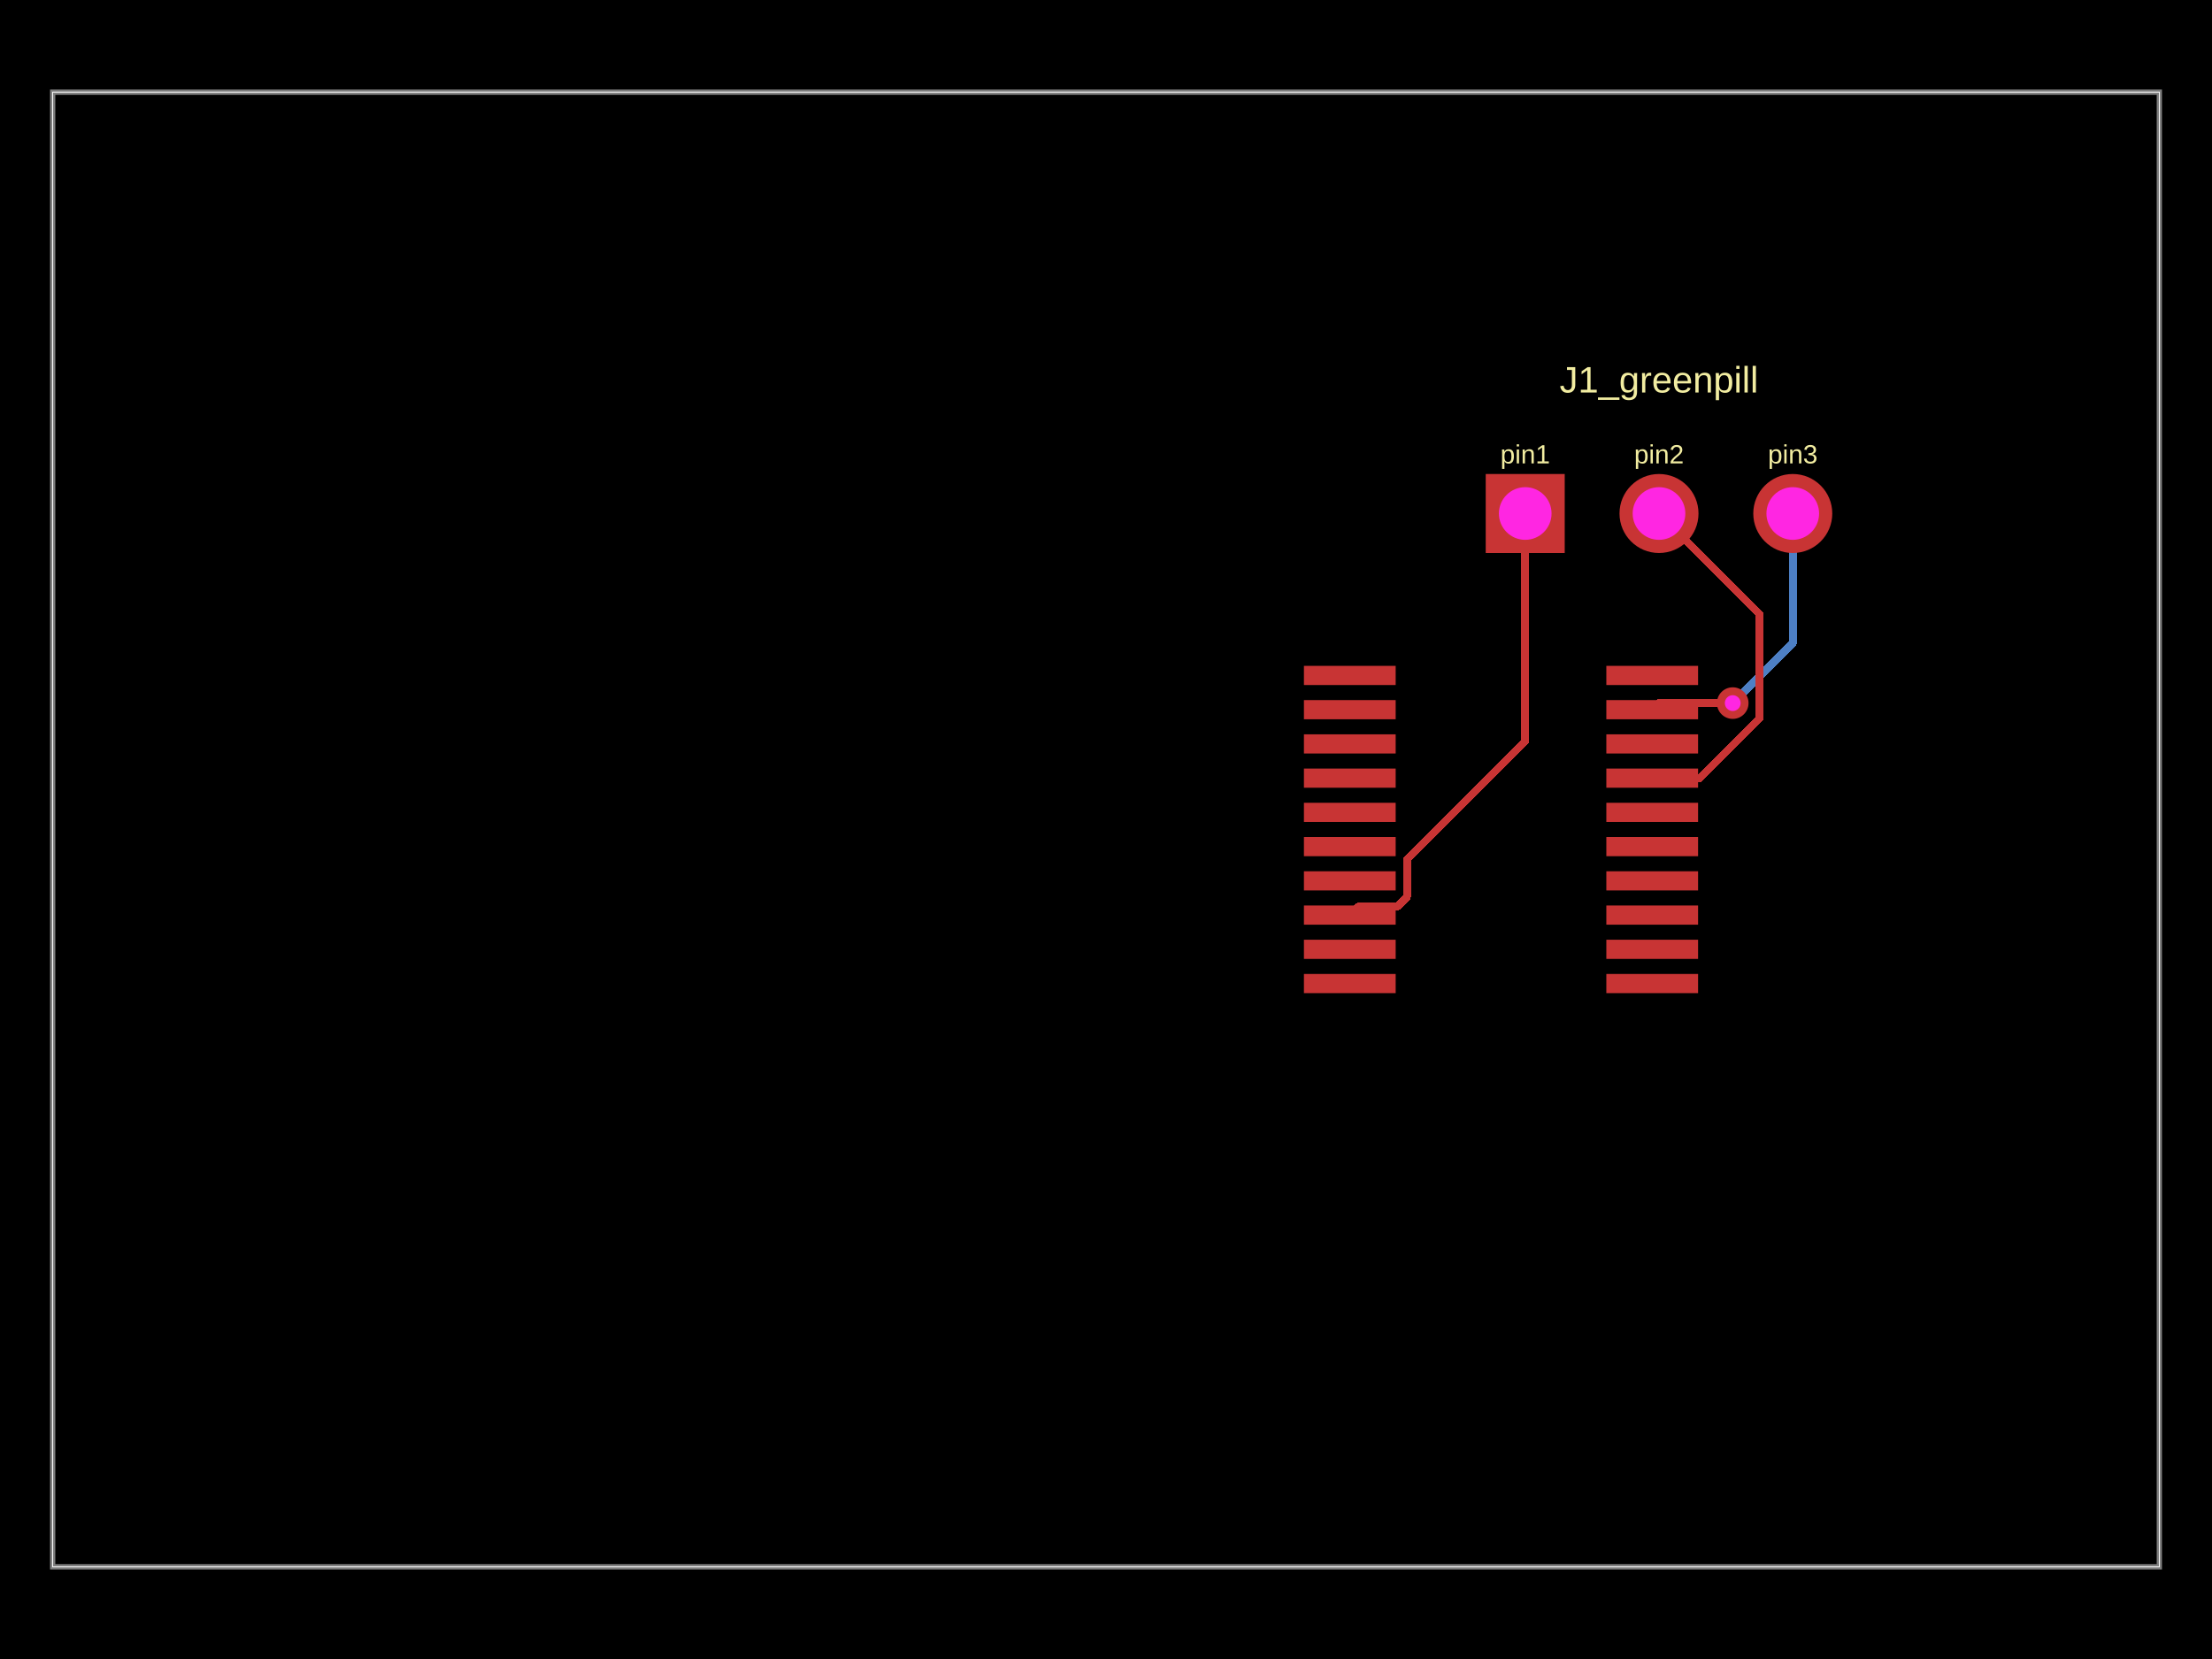
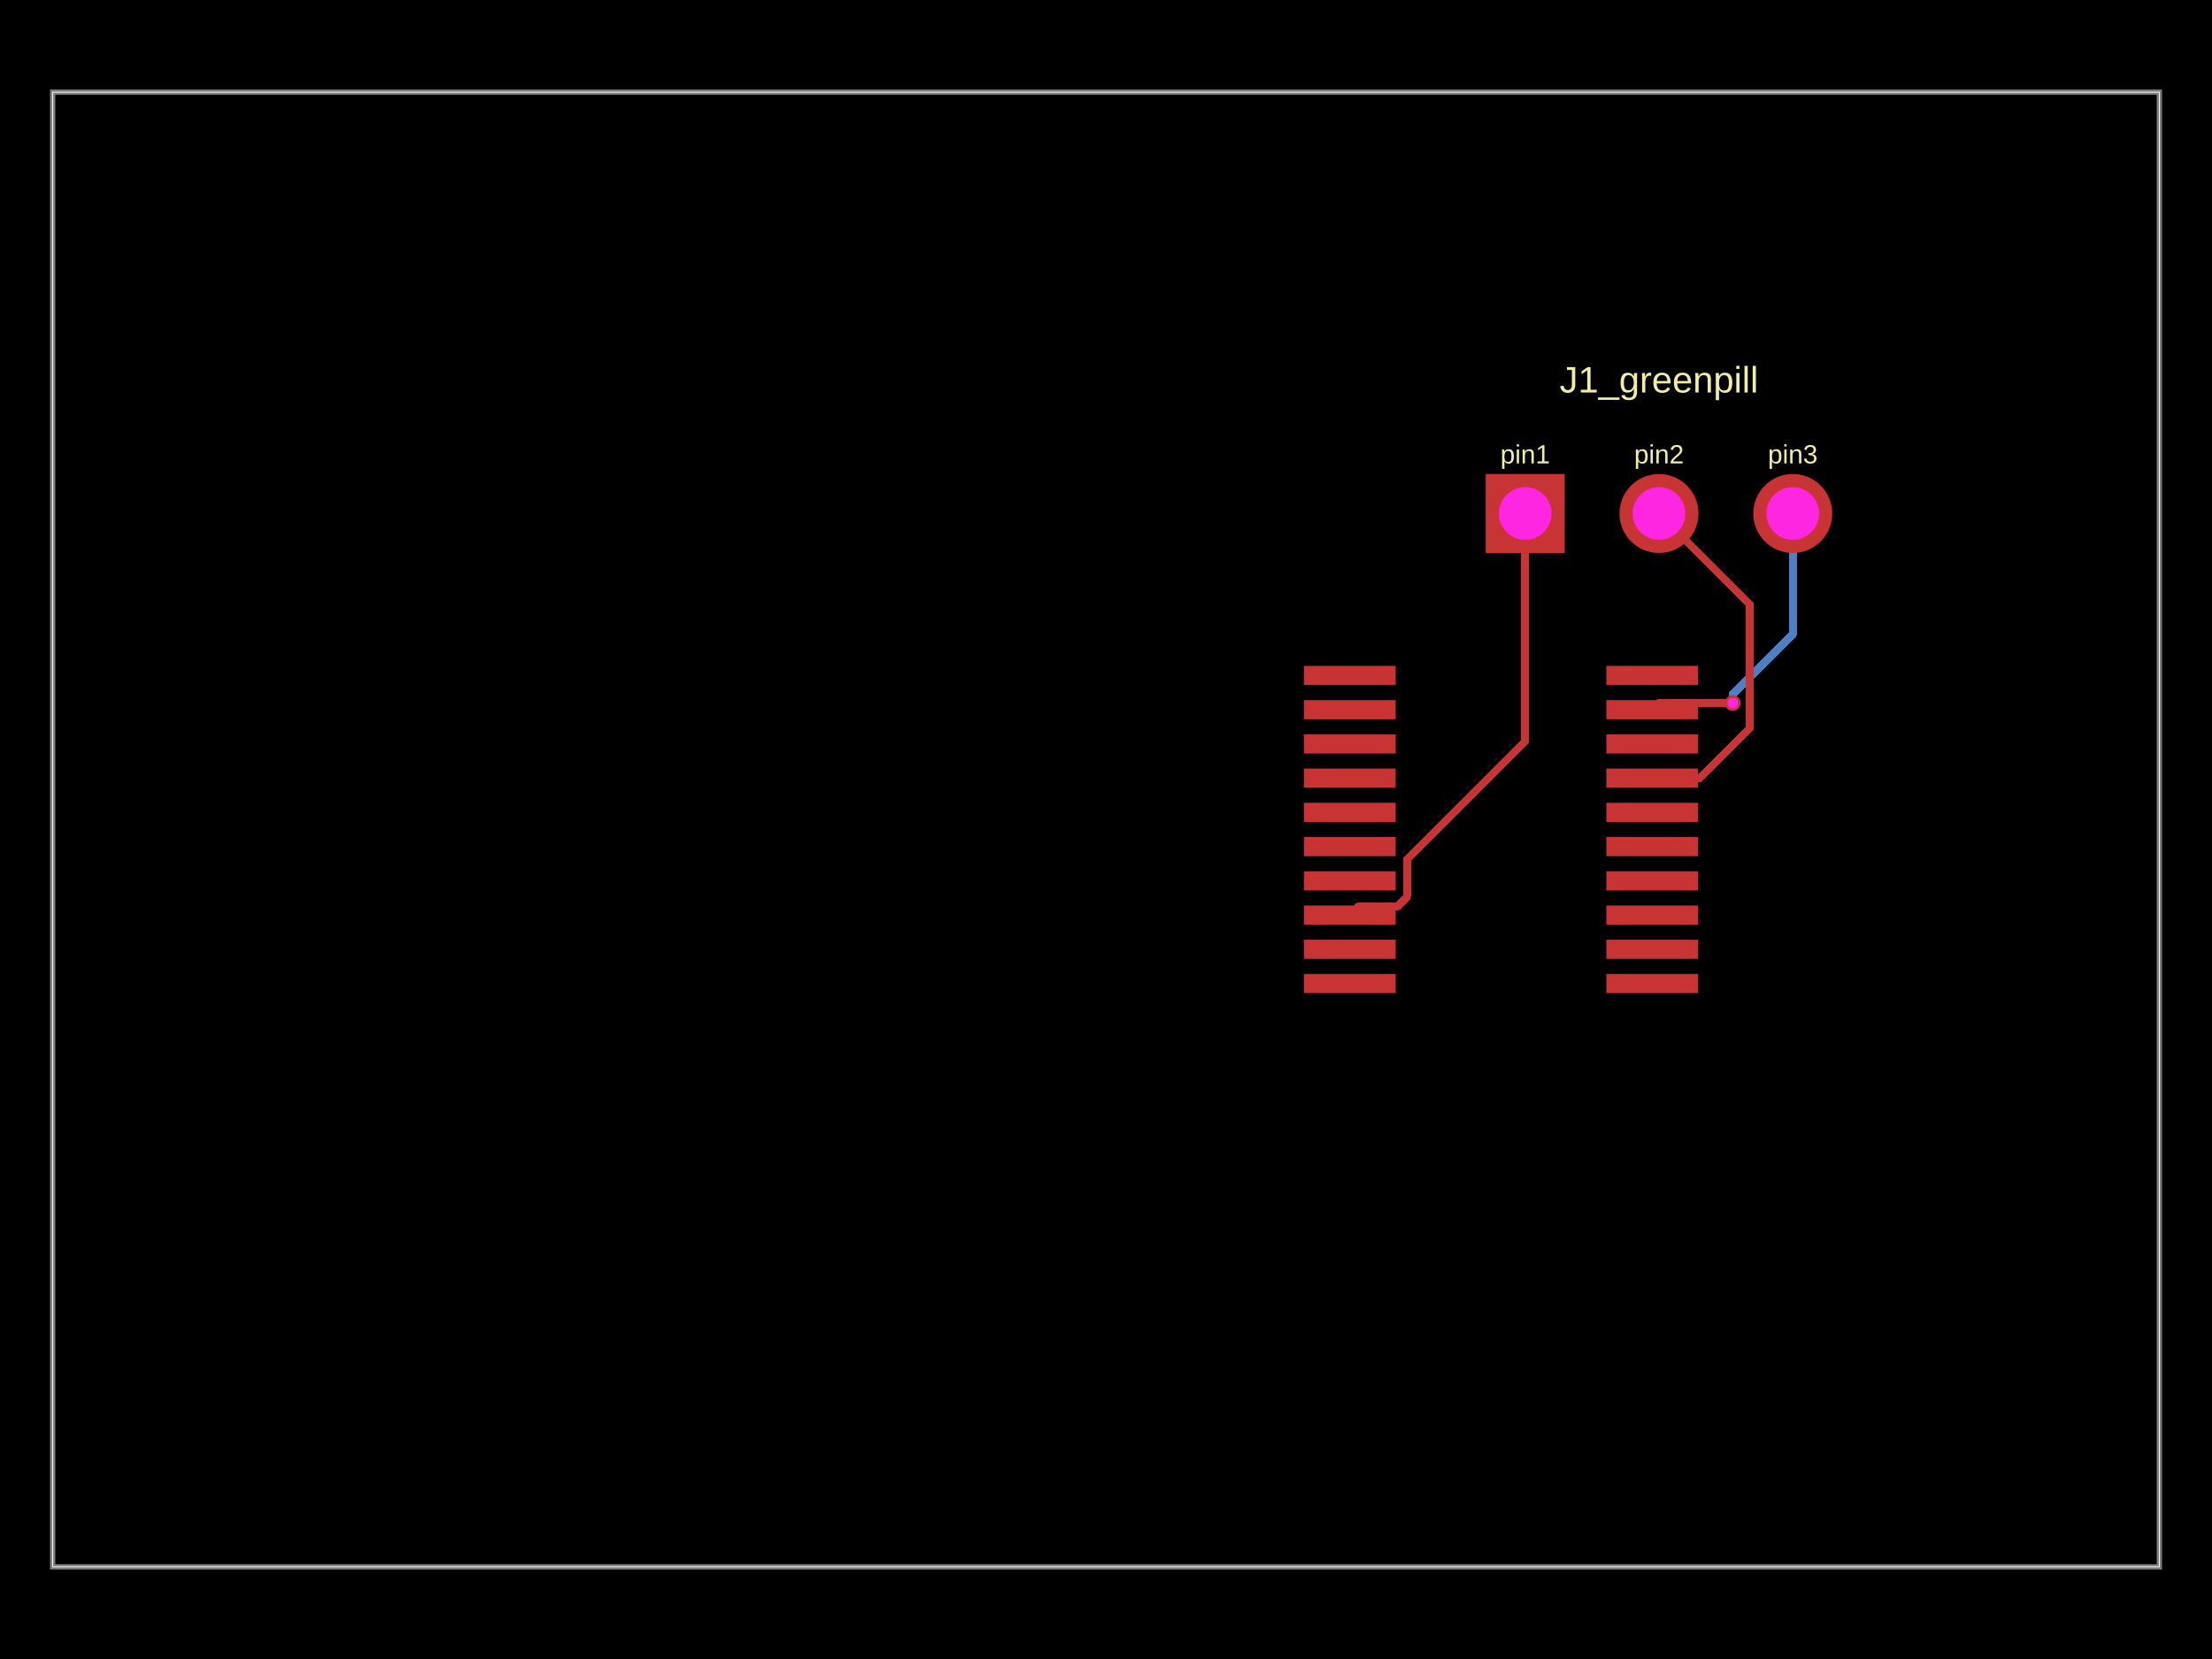
- <svg xmlns="http://www.w3.org/2000/svg" width="800" height="600" data-software-used-string="@tscircuit/core@0.0.1054">
+ <svg xmlns="http://www.w3.org/2000/svg" width="800" height="600" data-software-used-string="@tscircuit/core@0.0.1063">
  <style />
  <rect class="boundary" x="0" y="0" fill="#000" width="800" height="600" data-type="pcb_background" data-pcb-layer="global" />
  <rect class="pcb-boundary" fill="none" stroke="#fff" stroke-width="0.3" x="19.048" y="33.333" width="761.905" height="533.333" data-type="pcb_boundary" data-pcb-layer="global" />
  <path class="pcb-board" d="M 19.048 566.667 L 780.952 566.667 L 780.952 33.333 L 19.048 33.333 Z" fill="none" stroke="rgba(255, 255, 255, 0.5)" stroke-width="1.905" data-type="pcb_board" data-pcb-layer="board" />
-   <path class="pcb-trace" stroke="rgb(77, 127, 196)" fill="none" d="M 648.381 185.714 L 648.381 232.571" stroke-width="2.857" stroke-linecap="round" stroke-linejoin="round" shape-rendering="crispEdges" data-type="pcb_trace" data-pcb-layer="bottom" />
-   <path class="pcb-trace" stroke="rgb(77, 127, 196)" fill="none" d="M 648.381 232.571 L 628.928 252.025" stroke-width="2.857" stroke-linecap="round" stroke-linejoin="round" shape-rendering="crispEdges" data-type="pcb_trace" data-pcb-layer="bottom" />
-   <path class="pcb-trace" stroke="rgb(77, 127, 196)" fill="none" d="M 628.928 252.025 L 626.667 254.286" stroke-width="2.857" stroke-linecap="round" stroke-linejoin="round" shape-rendering="crispEdges" data-type="pcb_trace" data-pcb-layer="bottom" />
+   <path class="pcb-trace" stroke="rgb(77, 127, 196)" fill="none" d="M 648.381 185.714 L 648.381 229.374" stroke-width="2.857" stroke-linecap="round" stroke-linejoin="round" shape-rendering="crispEdges" data-type="pcb_trace" data-pcb-layer="bottom" />
+   <path class="pcb-trace" stroke="rgb(77, 127, 196)" fill="none" d="M 648.381 229.374 L 626.667 251.088" stroke-width="2.857" stroke-linecap="round" stroke-linejoin="round" shape-rendering="crispEdges" data-type="pcb_trace" data-pcb-layer="bottom" />
+   <path class="pcb-trace" stroke="rgb(77, 127, 196)" fill="none" d="M 626.667 251.088 L 626.667 254.286" stroke-width="2.857" stroke-linecap="round" stroke-linejoin="round" shape-rendering="crispEdges" data-type="pcb_trace" data-pcb-layer="bottom" />
  <path class="pcb-trace" stroke="rgb(77, 127, 196)" fill="none" d="M 626.667 254.286 L 626.667 254.286" stroke-width="2.857" stroke-linecap="round" stroke-linejoin="round" shape-rendering="crispEdges" data-type="pcb_trace" data-pcb-layer="bottom" />
  <rect class="pcb-pad" fill="rgb(200, 52, 52)" x="580.952" y="352.249" width="33.181" height="6.933" data-type="pcb_smtpad" data-pcb-layer="top" />
  <rect class="pcb-pad" fill="rgb(200, 52, 52)" x="580.952" y="339.868" width="33.181" height="6.933" data-type="pcb_smtpad" data-pcb-layer="top" />
  <rect class="pcb-pad" fill="rgb(200, 52, 52)" x="580.952" y="327.487" width="33.181" height="6.933" data-type="pcb_smtpad" data-pcb-layer="top" />
  <rect class="pcb-pad" fill="rgb(200, 52, 52)" x="580.952" y="315.107" width="33.181" height="6.933" data-type="pcb_smtpad" data-pcb-layer="top" />
  <rect class="pcb-pad" fill="rgb(200, 52, 52)" x="580.952" y="302.721" width="33.181" height="6.933" data-type="pcb_smtpad" data-pcb-layer="top" />
  <rect class="pcb-pad" fill="rgb(200, 52, 52)" x="580.952" y="290.341" width="33.181" height="6.933" data-type="pcb_smtpad" data-pcb-layer="top" />
  <rect class="pcb-pad" fill="rgb(200, 52, 52)" x="580.952" y="277.96" width="33.181" height="6.933" data-type="pcb_smtpad" data-pcb-layer="top" />
  <rect class="pcb-pad" fill="rgb(200, 52, 52)" x="580.952" y="265.579" width="33.181" height="6.933" data-type="pcb_smtpad" data-pcb-layer="top" />
  <rect class="pcb-pad" fill="rgb(200, 52, 52)" x="580.952" y="253.198" width="33.181" height="6.933" data-type="pcb_smtpad" data-pcb-layer="top" />
  <rect class="pcb-pad" fill="rgb(200, 52, 52)" x="580.952" y="240.818" width="33.181" height="6.933" data-type="pcb_smtpad" data-pcb-layer="top" />
  <rect class="pcb-pad" fill="rgb(200, 52, 52)" x="471.582" y="352.249" width="33.181" height="6.933" data-type="pcb_smtpad" data-pcb-layer="top" />
  <rect class="pcb-pad" fill="rgb(200, 52, 52)" x="471.582" y="339.868" width="33.181" height="6.933" data-type="pcb_smtpad" data-pcb-layer="top" />
  <rect class="pcb-pad" fill="rgb(200, 52, 52)" x="471.582" y="327.487" width="33.181" height="6.933" data-type="pcb_smtpad" data-pcb-layer="top" />
  <rect class="pcb-pad" fill="rgb(200, 52, 52)" x="471.582" y="315.107" width="33.181" height="6.933" data-type="pcb_smtpad" data-pcb-layer="top" />
  <rect class="pcb-pad" fill="rgb(200, 52, 52)" x="471.582" y="302.721" width="33.181" height="6.933" data-type="pcb_smtpad" data-pcb-layer="top" />
  <rect class="pcb-pad" fill="rgb(200, 52, 52)" x="471.582" y="290.341" width="33.181" height="6.933" data-type="pcb_smtpad" data-pcb-layer="top" />
  <rect class="pcb-pad" fill="rgb(200, 52, 52)" x="471.582" y="277.96" width="33.181" height="6.933" data-type="pcb_smtpad" data-pcb-layer="top" />
  <rect class="pcb-pad" fill="rgb(200, 52, 52)" x="471.582" y="265.579" width="33.181" height="6.933" data-type="pcb_smtpad" data-pcb-layer="top" />
  <rect class="pcb-pad" fill="rgb(200, 52, 52)" x="471.582" y="253.198" width="33.181" height="6.933" data-type="pcb_smtpad" data-pcb-layer="top" />
  <rect class="pcb-pad" fill="rgb(200, 52, 52)" x="471.582" y="240.818" width="33.181" height="6.933" data-type="pcb_smtpad" data-pcb-layer="top" />
  <path class="pcb-trace" stroke="rgb(200, 52, 52)" fill="none" d="M 551.619 185.714 L 551.619 268.043" stroke-width="2.857" stroke-linecap="round" stroke-linejoin="round" shape-rendering="crispEdges" data-type="pcb_trace" data-pcb-layer="top" />
  <path class="pcb-trace" stroke="rgb(200, 52, 52)" fill="none" d="M 551.619 268.043 L 508.82 310.842" stroke-width="2.857" stroke-linecap="round" stroke-linejoin="round" shape-rendering="crispEdges" data-type="pcb_trace" data-pcb-layer="top" />
  <path class="pcb-trace" stroke="rgb(200, 52, 52)" fill="none" d="M 508.82 310.842 L 508.82 324.39" stroke-width="2.857" stroke-linecap="round" stroke-linejoin="round" shape-rendering="crispEdges" data-type="pcb_trace" data-pcb-layer="top" />
  <path class="pcb-trace" stroke="rgb(200, 52, 52)" fill="none" d="M 508.82 324.39 L 505.248 327.962" stroke-width="2.857" stroke-linecap="round" stroke-linejoin="round" shape-rendering="crispEdges" data-type="pcb_trace" data-pcb-layer="top" />
  <path class="pcb-trace" stroke="rgb(200, 52, 52)" fill="none" d="M 505.248 327.962 L 491.164 327.962" stroke-width="2.857" stroke-linecap="round" stroke-linejoin="round" shape-rendering="crispEdges" data-type="pcb_trace" data-pcb-layer="top" />
  <path class="pcb-trace" stroke="rgb(200, 52, 52)" fill="none" d="M 491.164 327.962 L 488.172 330.954" stroke-width="2.857" stroke-linecap="round" stroke-linejoin="round" shape-rendering="crispEdges" data-type="pcb_trace" data-pcb-layer="top" />
-   <path class="pcb-trace" stroke="rgb(200, 52, 52)" fill="none" d="M 600 185.714 L 636.251 221.966" stroke-width="2.857" stroke-linecap="round" stroke-linejoin="round" shape-rendering="crispEdges" data-type="pcb_trace" data-pcb-layer="top" />
-   <path class="pcb-trace" stroke="rgb(200, 52, 52)" fill="none" d="M 636.251 221.966 L 636.251 259.939" stroke-width="2.857" stroke-linecap="round" stroke-linejoin="round" shape-rendering="crispEdges" data-type="pcb_trace" data-pcb-layer="top" />
-   <path class="pcb-trace" stroke="rgb(200, 52, 52)" fill="none" d="M 636.251 259.939 L 614.764 281.427" stroke-width="2.857" stroke-linecap="round" stroke-linejoin="round" shape-rendering="crispEdges" data-type="pcb_trace" data-pcb-layer="top" />
+   <path class="pcb-trace" stroke="rgb(200, 52, 52)" fill="none" d="M 600 185.714 L 632.884 218.599" stroke-width="2.857" stroke-linecap="round" stroke-linejoin="round" shape-rendering="crispEdges" data-type="pcb_trace" data-pcb-layer="top" />
+   <path class="pcb-trace" stroke="rgb(200, 52, 52)" fill="none" d="M 632.884 218.599 L 632.884 263.306" stroke-width="2.857" stroke-linecap="round" stroke-linejoin="round" shape-rendering="crispEdges" data-type="pcb_trace" data-pcb-layer="top" />
+   <path class="pcb-trace" stroke="rgb(200, 52, 52)" fill="none" d="M 632.884 263.306 L 614.764 281.427" stroke-width="2.857" stroke-linecap="round" stroke-linejoin="round" shape-rendering="crispEdges" data-type="pcb_trace" data-pcb-layer="top" />
  <path class="pcb-trace" stroke="rgb(200, 52, 52)" fill="none" d="M 614.764 281.427 L 597.542 281.427" stroke-width="2.857" stroke-linecap="round" stroke-linejoin="round" shape-rendering="crispEdges" data-type="pcb_trace" data-pcb-layer="top" />
  <path class="pcb-trace" stroke="rgb(200, 52, 52)" fill="none" d="M 626.667 254.286 L 626.667 254.286" stroke-width="2.857" stroke-linecap="round" stroke-linejoin="round" shape-rendering="crispEdges" data-type="pcb_trace" data-pcb-layer="top" />
  <path class="pcb-trace" stroke="rgb(200, 52, 52)" fill="none" d="M 626.667 254.286 L 599.922 254.286" stroke-width="2.857" stroke-linecap="round" stroke-linejoin="round" shape-rendering="crispEdges" data-type="pcb_trace" data-pcb-layer="top" />
  <path class="pcb-trace" stroke="rgb(200, 52, 52)" fill="none" d="M 599.922 254.286 L 597.542 256.665" stroke-width="2.857" stroke-linecap="round" stroke-linejoin="round" shape-rendering="crispEdges" data-type="pcb_trace" data-pcb-layer="top" />
  <text x="0" y="0" dx="0" dy="0" fill="#f2eda1" font-family="Arial, sans-serif" font-size="9.524" text-anchor="middle" dominant-baseline="central" transform="matrix(1,0,0,1,551.619,164.2857)" class="pcb-silkscreen-text pcb-silkscreen-top" data-pcb-silkscreen-text-id="pcb_component_1" stroke="none" data-type="pcb_silkscreen_text" data-pcb-layer="top">pin1</text>
  <text x="0" y="0" dx="0" dy="0" fill="#f2eda1" font-family="Arial, sans-serif" font-size="9.524" text-anchor="middle" dominant-baseline="central" transform="matrix(1,0,0,1,600,164.2857)" class="pcb-silkscreen-text pcb-silkscreen-top" data-pcb-silkscreen-text-id="pcb_component_1" stroke="none" data-type="pcb_silkscreen_text" data-pcb-layer="top">pin2</text>
  <text x="0" y="0" dx="0" dy="0" fill="#f2eda1" font-family="Arial, sans-serif" font-size="9.524" text-anchor="middle" dominant-baseline="central" transform="matrix(1,0,0,1,648.381,164.2857)" class="pcb-silkscreen-text pcb-silkscreen-top" data-pcb-silkscreen-text-id="pcb_component_1" stroke="none" data-type="pcb_silkscreen_text" data-pcb-layer="top">pin3</text>
  <text x="0" y="0" dx="0" dy="0" fill="#f2eda1" font-family="Arial, sans-serif" font-size="13.333" text-anchor="middle" dominant-baseline="central" transform="matrix(1,0,0,1,600,137.3333)" class="pcb-silkscreen-text pcb-silkscreen-top" data-pcb-silkscreen-text-id="pcb_component_1" stroke="none" data-type="pcb_silkscreen_text" data-pcb-layer="top">J1_greenpill</text>
  <g data-type="pcb_plated_hole" data-pcb-layer="through">
    <rect class="pcb-hole-outer-pad" fill="rgb(200, 52, 52)" x="537.333" y="171.429" width="28.571" height="28.571" data-type="pcb_plated_hole" data-pcb-layer="top" />
    <circle class="pcb-hole-inner" fill="#FF26E2" cx="551.619" cy="185.714" r="9.524" data-type="pcb_plated_hole_drill" data-pcb-layer="drill" />
  </g>
  <g data-type="pcb_plated_hole" data-pcb-layer="through">
    <circle class="pcb-hole-outer" fill="rgb(200, 52, 52)" cx="600" cy="185.714" r="14.286" data-type="pcb_plated_hole" data-pcb-layer="top" />
    <circle class="pcb-hole-inner" fill="#FF26E2" cx="600" cy="185.714" r="9.524" data-type="pcb_plated_hole_drill" data-pcb-layer="drill" />
  </g>
  <g data-type="pcb_plated_hole" data-pcb-layer="through">
    <circle class="pcb-hole-outer" fill="rgb(200, 52, 52)" cx="648.381" cy="185.714" r="14.286" data-type="pcb_plated_hole" data-pcb-layer="top" />
    <circle class="pcb-hole-inner" fill="#FF26E2" cx="648.381" cy="185.714" r="9.524" data-type="pcb_plated_hole_drill" data-pcb-layer="drill" />
  </g>
  <g data-type="pcb_via" data-pcb-layer="through">
-     <circle class="pcb-hole-outer" fill="rgb(200, 52, 52)" cx="626.667" cy="254.286" r="5.714" data-type="pcb_via" data-pcb-layer="top" />
-     <circle class="pcb-hole-inner" fill="#FF26E2" cx="626.667" cy="254.286" r="2.857" data-type="pcb_via" data-pcb-layer="drill" />
+     <circle class="pcb-hole-outer" fill="rgb(200, 52, 52)" cx="626.667" cy="254.286" r="2.857" data-type="pcb_via" data-pcb-layer="top" />
+     <circle class="pcb-hole-inner" fill="#FF26E2" cx="626.667" cy="254.286" r="1.905" data-type="pcb_via" data-pcb-layer="drill" />
  </g>
</svg>
